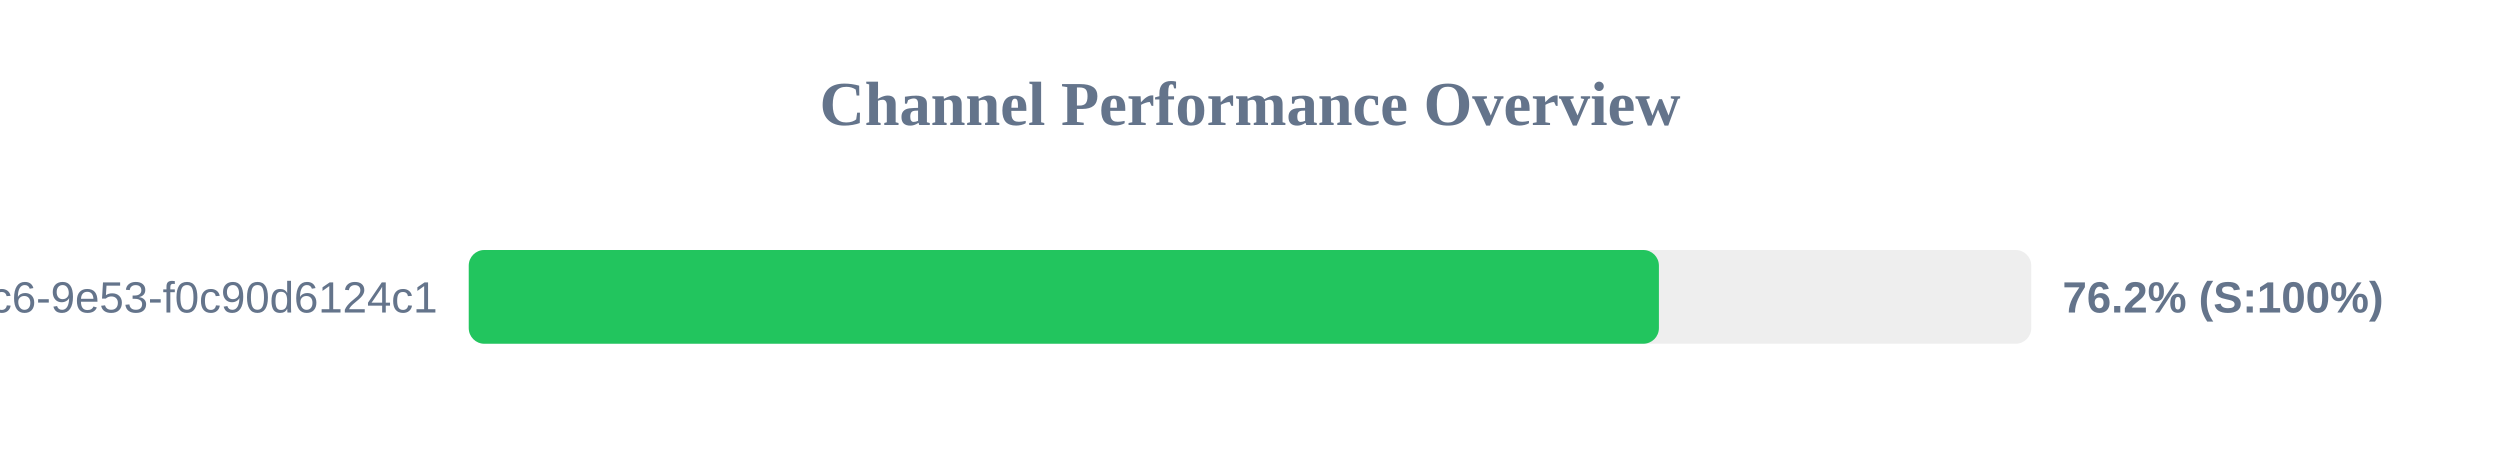
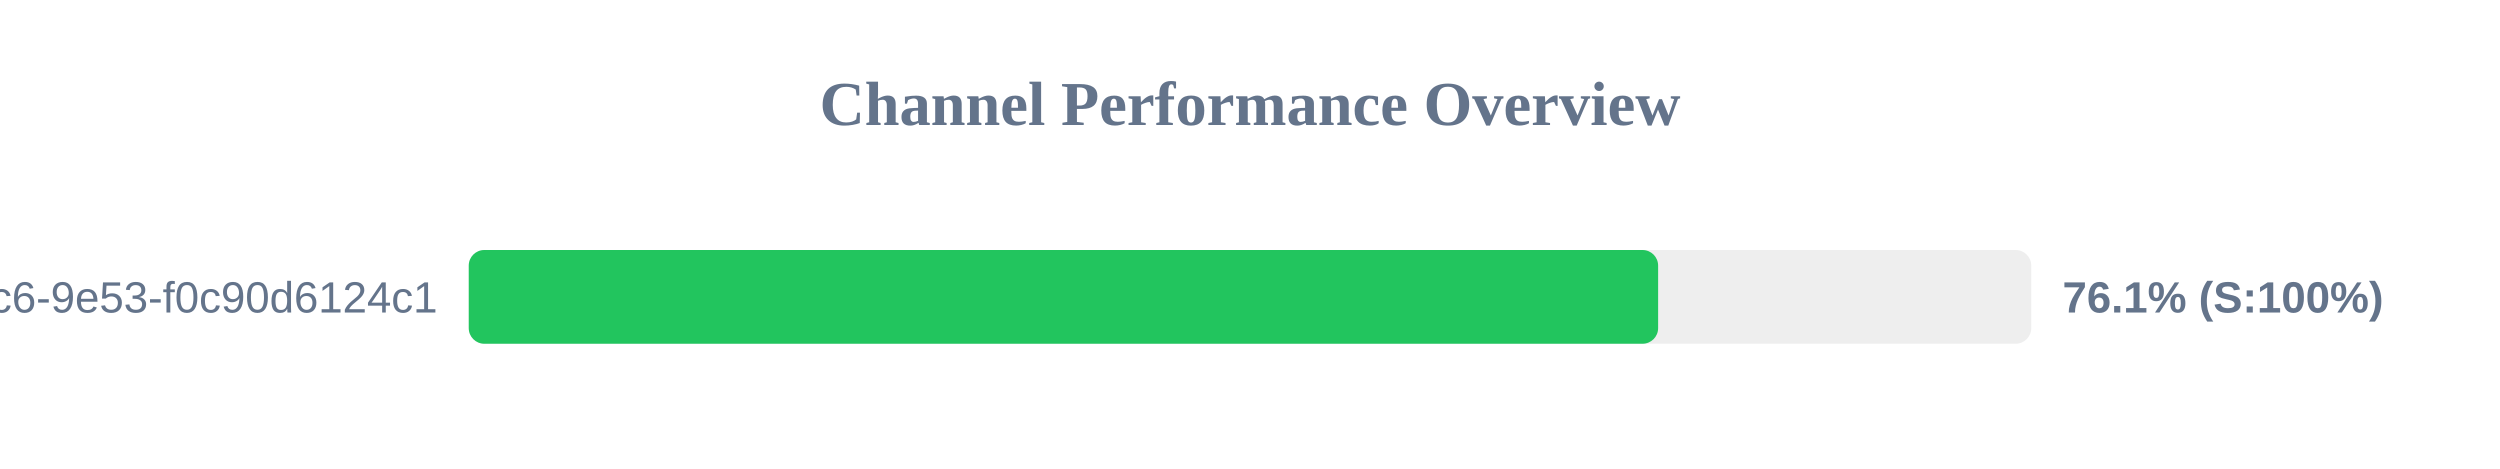
<svg xmlns="http://www.w3.org/2000/svg" width="800" height="150" version="1.1">
  <style>
        .row { font: 14px Arial; fill: #64748b; }
        .score { font: bold 14px Arial; fill: #64748b; }
    </style>
  <text x="400" y="40" text-anchor="middle" font-size="20px" font-weight="bold" fill="#64748b">Channel Performance Overview</text>
  <rect x="150" y="80" width="500" height="30" fill="#eee" rx="5" />
-   <rect x="150" y="80" width="380.85" height="30" fill="#22c55e" rx="5" />
+   <rect x="150" y="80" width="380.6" height="30" fill="#22c55e" rx="5" />
  <text x="140" y="100" text-anchor="end" class="row">?uuid=4685eb2a-5ddb-4dc6-9e53-f0c90d6124c1</text>
-   <text x="660" y="100" text-anchor="start" class="score">76.2% (S:100%)</text>
+   <text x="660" y="100" text-anchor="start" class="score">76.1% (S:100%)</text>
</svg>
